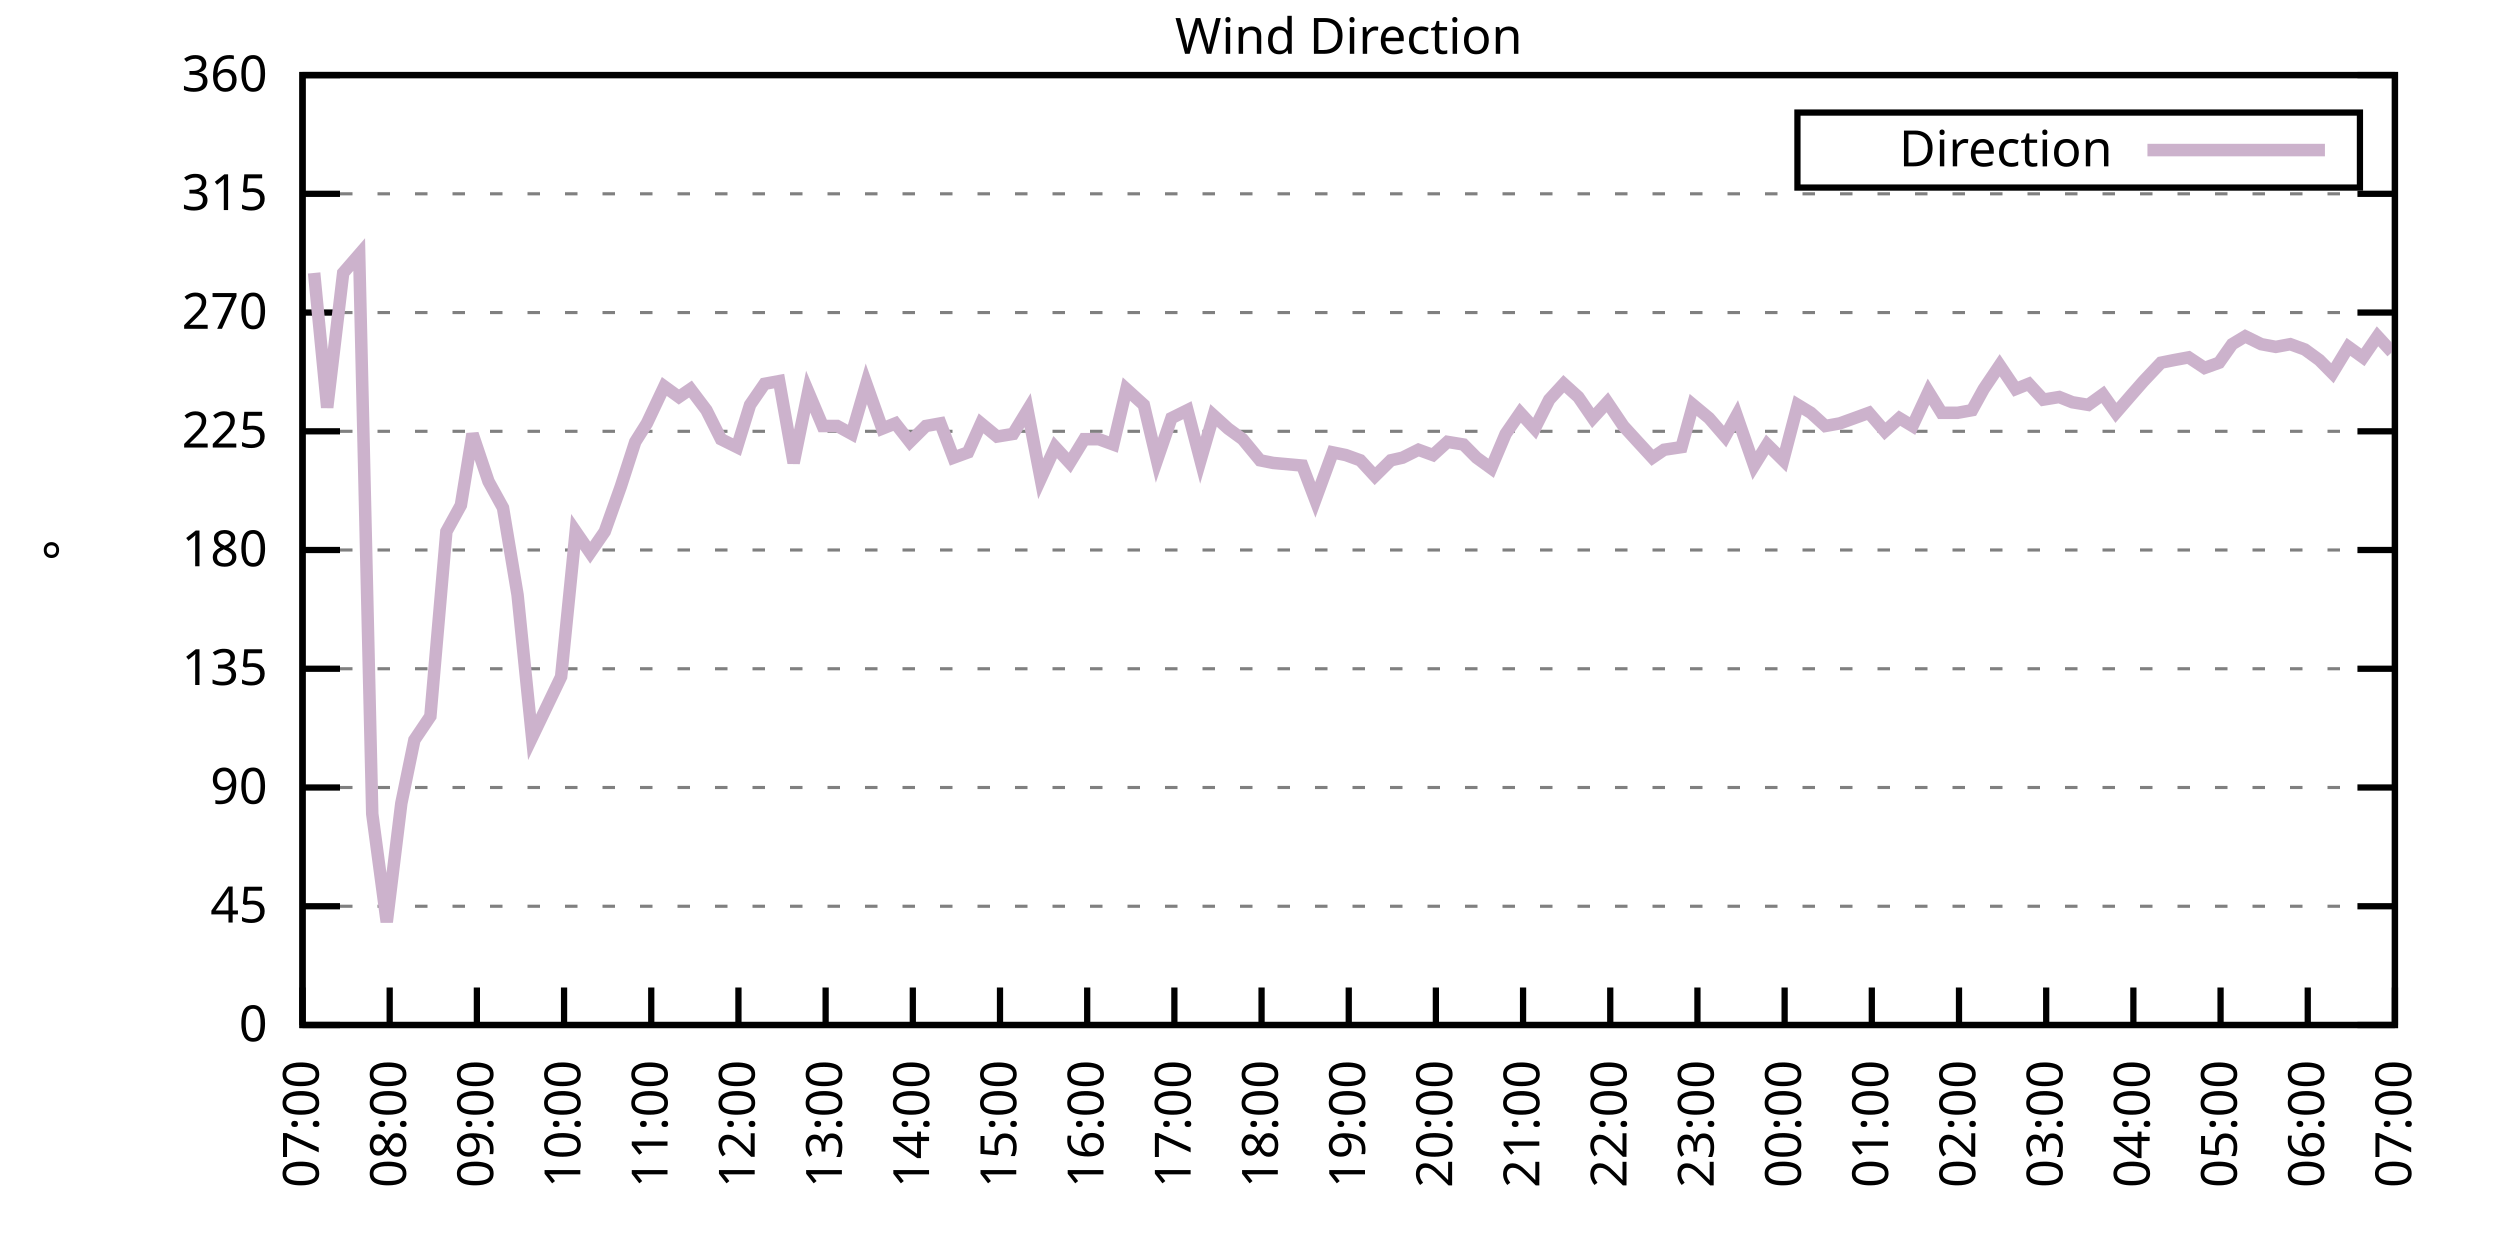
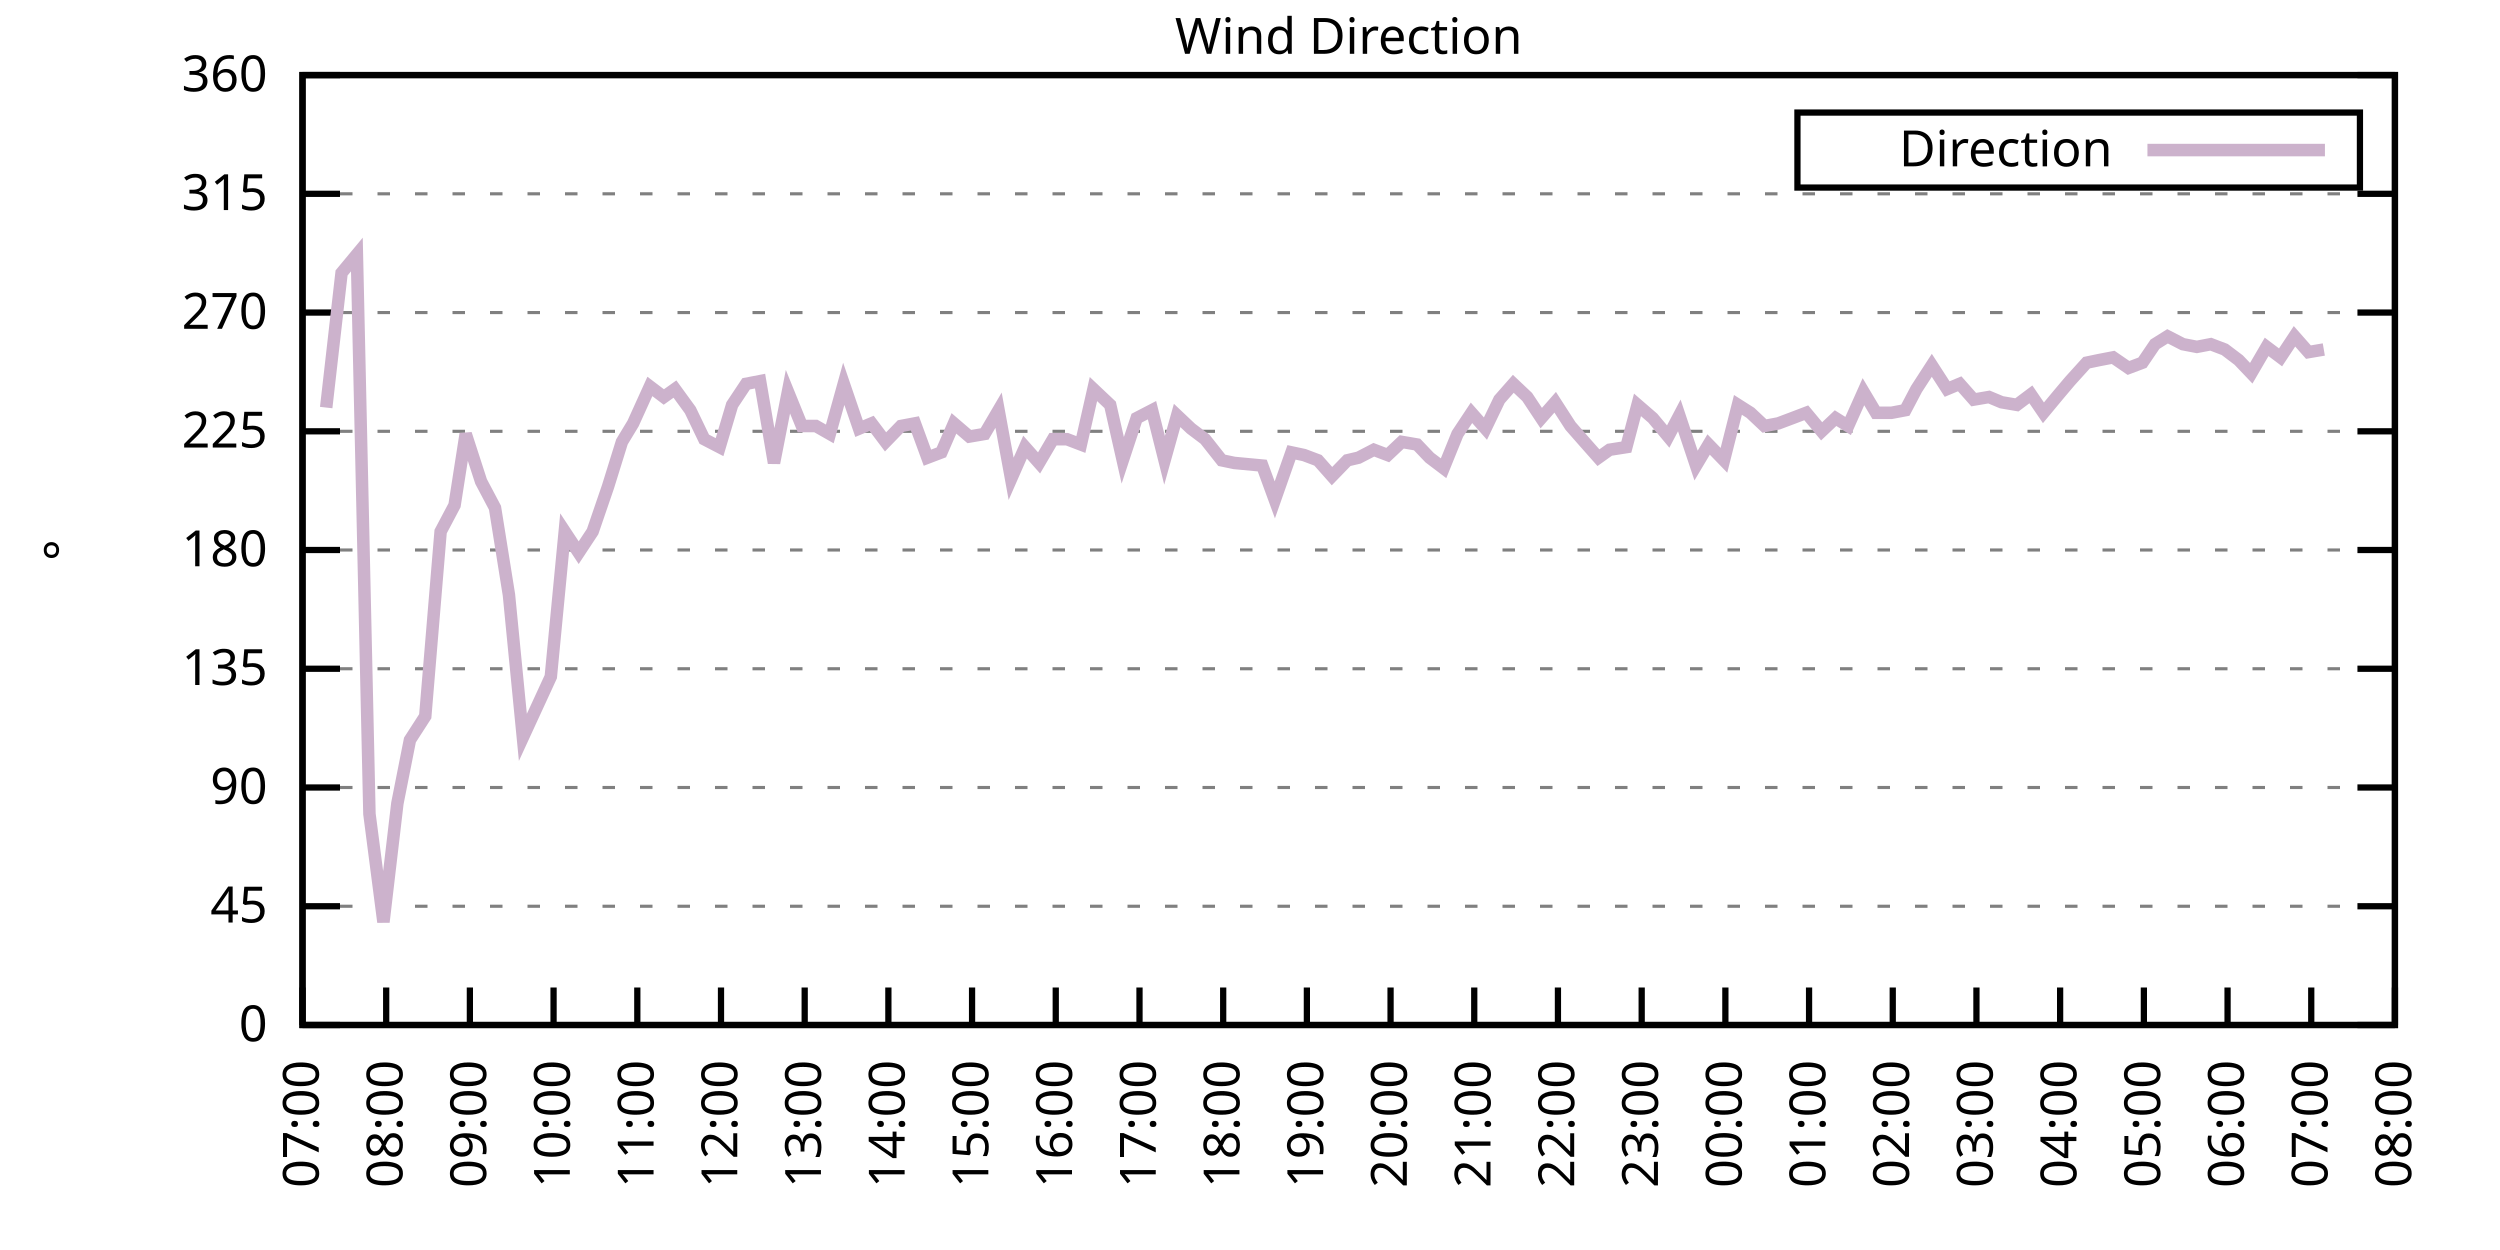
<svg xmlns="http://www.w3.org/2000/svg" xmlns:xlink="http://www.w3.org/1999/xlink" width="400" height="200" viewBox="0 0 400 200">
  <g id="gnuplot_canvas">
    <rect x="0" y="0" width="400" height="200" fill="none" />
    <defs>
      <circle id="gpDot" r="0.5" stroke-width="0.5" stroke="currentColor" />
      <path id="gpPt0" stroke-width="0.333" stroke="currentColor" d="M-1,0 h2 M0,-1 v2" />
      <path id="gpPt1" stroke-width="0.333" stroke="currentColor" d="M-1,-1 L1,1 M1,-1 L-1,1" />
      <path id="gpPt2" stroke-width="0.333" stroke="currentColor" d="M-1,0 L1,0 M0,-1 L0,1 M-1,-1 L1,1 M-1,1 L1,-1" />
      <rect id="gpPt3" stroke-width="0.333" stroke="currentColor" x="-1" y="-1" width="2" height="2" />
      <rect id="gpPt4" stroke-width="0.333" stroke="currentColor" fill="currentColor" x="-1" y="-1" width="2" height="2" />
      <circle id="gpPt5" stroke-width="0.333" stroke="currentColor" cx="0" cy="0" r="1" />
      <use xlink:href="#gpPt5" id="gpPt6" fill="currentColor" stroke="none" />
      <path id="gpPt7" stroke-width="0.333" stroke="currentColor" d="M0,-1.33 L-1.33,0.67 L1.33,0.67 z" />
      <use xlink:href="#gpPt7" id="gpPt8" fill="currentColor" stroke="none" />
      <use xlink:href="#gpPt7" id="gpPt9" stroke="currentColor" transform="rotate(180)" />
      <use xlink:href="#gpPt9" id="gpPt10" fill="currentColor" stroke="none" />
      <use xlink:href="#gpPt3" id="gpPt11" stroke="currentColor" transform="rotate(45)" />
      <use xlink:href="#gpPt11" id="gpPt12" fill="currentColor" stroke="none" />
      <path id="gpPt13" stroke-width="0.333" stroke="currentColor" d="M0,1.330 L1.265,0.411 L0.782,-1.067 L-0.782,-1.076 L-1.265,0.411 z" />
      <use xlink:href="#gpPt13" id="gpPt14" fill="currentColor" stroke="none" />
      <filter id="textbox" filterUnits="objectBoundingBox" x="0" y="0" height="1" width="1">
        <feFlood flood-color="white" flood-opacity="1" result="bgnd" />
        <feComposite in="SourceGraphic" in2="bgnd" operator="atop" />
      </filter>
      <filter id="greybox" filterUnits="objectBoundingBox" x="0" y="0" height="1" width="1">
        <feFlood flood-color="lightgrey" flood-opacity="1" result="grey" />
        <feComposite in="SourceGraphic" in2="grey" operator="atop" />
      </filter>
    </defs>
    <g fill="none" color="white" stroke="currentColor" stroke-width="1.00" stroke-linecap="butt" stroke-linejoin="miter">
</g>
    <g fill="none" color="black" stroke="currentColor" stroke-width="1.00" stroke-linecap="butt" stroke-linejoin="miter">
      <g stroke="none" shape-rendering="crispEdges">
        <polygon fill="rgb(255, 255, 255)" points="48.40,164.00 383.18,164.00 383.18,12.02 48.40,12.02 " />
      </g>
    </g>
    <g fill="none" color="black" stroke="currentColor" stroke-width="1.00" stroke-linecap="butt" stroke-linejoin="miter">
</g>
    <g fill="none" color="black" stroke="black" stroke-width="0.50" stroke-linecap="butt" stroke-linejoin="miter">
</g>
    <g fill="none" color="gray" stroke="currentColor" stroke-width="0.50" stroke-linecap="butt" stroke-linejoin="miter">
      <path stroke="gray" stroke-dasharray="2,4" class="gridline" d="M48.40,164.00 L383.19,164.00  " />
    </g>
    <g fill="none" color="gray" stroke="gray" stroke-width="1.00" stroke-linecap="butt" stroke-linejoin="miter">
</g>
    <g fill="none" color="black" stroke="currentColor" stroke-width="1.00" stroke-linecap="butt" stroke-linejoin="miter">
      <path stroke="black" d="M48.40,164.00 L54.40,164.00 M383.19,164.00 L377.19,164.00  " />
      <g transform="translate(42.80,166.60)" stroke="none" fill="black" font-family="Sans" font-size="8.00" text-anchor="end">
        <text>
          <tspan font-family="Sans"> 0</tspan>
        </text>
      </g>
    </g>
    <g fill="none" color="black" stroke="currentColor" stroke-width="1.00" stroke-linecap="butt" stroke-linejoin="miter">
</g>
    <g fill="none" color="black" stroke="black" stroke-width="0.50" stroke-linecap="butt" stroke-linejoin="miter">
</g>
    <g fill="none" color="gray" stroke="currentColor" stroke-width="0.50" stroke-linecap="butt" stroke-linejoin="miter">
      <path stroke="gray" stroke-dasharray="2,4" class="gridline" d="M48.40,145.00 L383.19,145.00  " />
    </g>
    <g fill="none" color="gray" stroke="gray" stroke-width="1.00" stroke-linecap="butt" stroke-linejoin="miter">
</g>
    <g fill="none" color="black" stroke="currentColor" stroke-width="1.00" stroke-linecap="butt" stroke-linejoin="miter">
      <path stroke="black" d="M48.40,145.00 L54.40,145.00 M383.19,145.00 L377.19,145.00  " />
      <g transform="translate(42.80,147.60)" stroke="none" fill="black" font-family="Sans" font-size="8.00" text-anchor="end">
        <text>
          <tspan font-family="Sans"> 45</tspan>
        </text>
      </g>
    </g>
    <g fill="none" color="black" stroke="currentColor" stroke-width="1.00" stroke-linecap="butt" stroke-linejoin="miter">
</g>
    <g fill="none" color="black" stroke="black" stroke-width="0.50" stroke-linecap="butt" stroke-linejoin="miter">
</g>
    <g fill="none" color="gray" stroke="currentColor" stroke-width="0.50" stroke-linecap="butt" stroke-linejoin="miter">
      <path stroke="gray" stroke-dasharray="2,4" class="gridline" d="M48.40,126.00 L383.19,126.00  " />
    </g>
    <g fill="none" color="gray" stroke="gray" stroke-width="1.00" stroke-linecap="butt" stroke-linejoin="miter">
</g>
    <g fill="none" color="black" stroke="currentColor" stroke-width="1.00" stroke-linecap="butt" stroke-linejoin="miter">
      <path stroke="black" d="M48.40,126.00 L54.40,126.00 M383.19,126.00 L377.19,126.00  " />
      <g transform="translate(42.80,128.60)" stroke="none" fill="black" font-family="Sans" font-size="8.00" text-anchor="end">
        <text>
          <tspan font-family="Sans"> 90</tspan>
        </text>
      </g>
    </g>
    <g fill="none" color="black" stroke="currentColor" stroke-width="1.00" stroke-linecap="butt" stroke-linejoin="miter">
</g>
    <g fill="none" color="black" stroke="black" stroke-width="0.50" stroke-linecap="butt" stroke-linejoin="miter">
</g>
    <g fill="none" color="gray" stroke="currentColor" stroke-width="0.50" stroke-linecap="butt" stroke-linejoin="miter">
      <path stroke="gray" stroke-dasharray="2,4" class="gridline" d="M48.40,107.00 L383.19,107.00  " />
    </g>
    <g fill="none" color="gray" stroke="gray" stroke-width="1.00" stroke-linecap="butt" stroke-linejoin="miter">
</g>
    <g fill="none" color="black" stroke="currentColor" stroke-width="1.00" stroke-linecap="butt" stroke-linejoin="miter">
      <path stroke="black" d="M48.40,107.00 L54.40,107.00 M383.19,107.00 L377.19,107.00  " />
      <g transform="translate(42.80,109.60)" stroke="none" fill="black" font-family="Sans" font-size="8.00" text-anchor="end">
        <text>
          <tspan font-family="Sans"> 135</tspan>
        </text>
      </g>
    </g>
    <g fill="none" color="black" stroke="currentColor" stroke-width="1.00" stroke-linecap="butt" stroke-linejoin="miter">
</g>
    <g fill="none" color="black" stroke="black" stroke-width="0.50" stroke-linecap="butt" stroke-linejoin="miter">
</g>
    <g fill="none" color="gray" stroke="currentColor" stroke-width="0.50" stroke-linecap="butt" stroke-linejoin="miter">
      <path stroke="gray" stroke-dasharray="2,4" class="gridline" d="M48.40,88.00 L383.19,88.00  " />
    </g>
    <g fill="none" color="gray" stroke="gray" stroke-width="1.00" stroke-linecap="butt" stroke-linejoin="miter">
</g>
    <g fill="none" color="black" stroke="currentColor" stroke-width="1.00" stroke-linecap="butt" stroke-linejoin="miter">
      <path stroke="black" d="M48.40,88.00 L54.40,88.00 M383.19,88.00 L377.19,88.00  " />
      <g transform="translate(42.80,90.60)" stroke="none" fill="black" font-family="Sans" font-size="8.00" text-anchor="end">
        <text>
          <tspan font-family="Sans"> 180</tspan>
        </text>
      </g>
    </g>
    <g fill="none" color="black" stroke="currentColor" stroke-width="1.00" stroke-linecap="butt" stroke-linejoin="miter">
</g>
    <g fill="none" color="black" stroke="black" stroke-width="0.50" stroke-linecap="butt" stroke-linejoin="miter">
</g>
    <g fill="none" color="gray" stroke="currentColor" stroke-width="0.50" stroke-linecap="butt" stroke-linejoin="miter">
      <path stroke="gray" stroke-dasharray="2,4" class="gridline" d="M48.40,69.01 L383.19,69.01  " />
    </g>
    <g fill="none" color="gray" stroke="gray" stroke-width="1.00" stroke-linecap="butt" stroke-linejoin="miter">
</g>
    <g fill="none" color="black" stroke="currentColor" stroke-width="1.00" stroke-linecap="butt" stroke-linejoin="miter">
      <path stroke="black" d="M48.40,69.01 L54.40,69.01 M383.19,69.01 L377.19,69.01  " />
      <g transform="translate(42.80,71.61)" stroke="none" fill="black" font-family="Sans" font-size="8.00" text-anchor="end">
        <text>
          <tspan font-family="Sans"> 225</tspan>
        </text>
      </g>
    </g>
    <g fill="none" color="black" stroke="currentColor" stroke-width="1.00" stroke-linecap="butt" stroke-linejoin="miter">
</g>
    <g fill="none" color="black" stroke="black" stroke-width="0.50" stroke-linecap="butt" stroke-linejoin="miter">
</g>
    <g fill="none" color="gray" stroke="currentColor" stroke-width="0.50" stroke-linecap="butt" stroke-linejoin="miter">
      <path stroke="gray" stroke-dasharray="2,4" class="gridline" d="M48.40,50.01 L383.19,50.01  " />
    </g>
    <g fill="none" color="gray" stroke="gray" stroke-width="1.00" stroke-linecap="butt" stroke-linejoin="miter">
</g>
    <g fill="none" color="black" stroke="currentColor" stroke-width="1.00" stroke-linecap="butt" stroke-linejoin="miter">
      <path stroke="black" d="M48.40,50.01 L54.40,50.01 M383.19,50.01 L377.19,50.01  " />
      <g transform="translate(42.80,52.61)" stroke="none" fill="black" font-family="Sans" font-size="8.00" text-anchor="end">
        <text>
          <tspan font-family="Sans"> 270</tspan>
        </text>
      </g>
    </g>
    <g fill="none" color="black" stroke="currentColor" stroke-width="1.00" stroke-linecap="butt" stroke-linejoin="miter">
</g>
    <g fill="none" color="black" stroke="black" stroke-width="0.50" stroke-linecap="butt" stroke-linejoin="miter">
</g>
    <g fill="none" color="gray" stroke="currentColor" stroke-width="0.50" stroke-linecap="butt" stroke-linejoin="miter">
      <path stroke="gray" stroke-dasharray="2,4" class="gridline" d="M48.40,31.01 L383.19,31.01  " />
    </g>
    <g fill="none" color="gray" stroke="gray" stroke-width="1.00" stroke-linecap="butt" stroke-linejoin="miter">
</g>
    <g fill="none" color="black" stroke="currentColor" stroke-width="1.00" stroke-linecap="butt" stroke-linejoin="miter">
      <path stroke="black" d="M48.40,31.01 L54.40,31.01 M383.19,31.01 L377.19,31.01  " />
      <g transform="translate(42.80,33.61)" stroke="none" fill="black" font-family="Sans" font-size="8.00" text-anchor="end">
        <text>
          <tspan font-family="Sans"> 315</tspan>
        </text>
      </g>
    </g>
    <g fill="none" color="black" stroke="currentColor" stroke-width="1.00" stroke-linecap="butt" stroke-linejoin="miter">
</g>
    <g fill="none" color="black" stroke="black" stroke-width="0.50" stroke-linecap="butt" stroke-linejoin="miter">
</g>
    <g fill="none" color="gray" stroke="currentColor" stroke-width="0.50" stroke-linecap="butt" stroke-linejoin="miter">
      <path stroke="gray" stroke-dasharray="2,4" class="gridline" d="M48.40,12.01 L383.19,12.01  " />
    </g>
    <g fill="none" color="gray" stroke="gray" stroke-width="1.00" stroke-linecap="butt" stroke-linejoin="miter">
</g>
    <g fill="none" color="black" stroke="currentColor" stroke-width="1.00" stroke-linecap="butt" stroke-linejoin="miter">
      <path stroke="black" d="M48.40,12.01 L54.40,12.01 M383.19,12.01 L377.19,12.01  " />
      <g transform="translate(42.80,14.61)" stroke="none" fill="black" font-family="Sans" font-size="8.00" text-anchor="end">
        <text>
          <tspan font-family="Sans"> 360</tspan>
        </text>
      </g>
    </g>
    <g fill="none" color="black" stroke="currentColor" stroke-width="1.00" stroke-linecap="butt" stroke-linejoin="miter">
      <path stroke="black" d="M48.40,164.00 L48.40,158.00  " />
      <g transform="translate(51.00,169.60) rotate(270.00)" stroke="none" fill="black" font-family="Sans" font-size="8.00" text-anchor="end">
        <text>
          <tspan font-family="Sans">07:00</tspan>
        </text>
      </g>
    </g>
    <g fill="none" color="black" stroke="currentColor" stroke-width="1.00" stroke-linecap="butt" stroke-linejoin="miter">
-       <path stroke="black" d="M62.35,164.00 L62.35,158.00  " />
-       <g transform="translate(64.95,169.60) rotate(270.00)" stroke="none" fill="black" font-family="Sans" font-size="8.00" text-anchor="end">
+       <path stroke="black" d="M61.79,164.00 L61.79,158.00  " />
+       <g transform="translate(64.39,169.60) rotate(270.00)" stroke="none" fill="black" font-family="Sans" font-size="8.00" text-anchor="end">
        <text>
          <tspan font-family="Sans">08:00</tspan>
        </text>
      </g>
    </g>
    <g fill="none" color="black" stroke="currentColor" stroke-width="1.00" stroke-linecap="butt" stroke-linejoin="miter">
-       <path stroke="black" d="M76.30,164.00 L76.30,158.00  " />
-       <g transform="translate(78.90,169.60) rotate(270.00)" stroke="none" fill="black" font-family="Sans" font-size="8.00" text-anchor="end">
+       <path stroke="black" d="M75.18,164.00 L75.18,158.00  " />
+       <g transform="translate(77.78,169.60) rotate(270.00)" stroke="none" fill="black" font-family="Sans" font-size="8.00" text-anchor="end">
        <text>
          <tspan font-family="Sans">09:00</tspan>
        </text>
      </g>
    </g>
    <g fill="none" color="black" stroke="currentColor" stroke-width="1.00" stroke-linecap="butt" stroke-linejoin="miter">
-       <path stroke="black" d="M90.25,164.00 L90.25,158.00  " />
-       <g transform="translate(92.85,169.60) rotate(270.00)" stroke="none" fill="black" font-family="Sans" font-size="8.00" text-anchor="end">
+       <path stroke="black" d="M88.57,164.00 L88.57,158.00  " />
+       <g transform="translate(91.17,169.60) rotate(270.00)" stroke="none" fill="black" font-family="Sans" font-size="8.00" text-anchor="end">
        <text>
          <tspan font-family="Sans">10:00</tspan>
        </text>
      </g>
    </g>
    <g fill="none" color="black" stroke="currentColor" stroke-width="1.00" stroke-linecap="butt" stroke-linejoin="miter">
-       <path stroke="black" d="M104.20,164.00 L104.20,158.00  " />
-       <g transform="translate(106.80,169.60) rotate(270.00)" stroke="none" fill="black" font-family="Sans" font-size="8.00" text-anchor="end">
+       <path stroke="black" d="M101.97,164.00 L101.97,158.00  " />
+       <g transform="translate(104.57,169.60) rotate(270.00)" stroke="none" fill="black" font-family="Sans" font-size="8.00" text-anchor="end">
        <text>
          <tspan font-family="Sans">11:00</tspan>
        </text>
      </g>
    </g>
    <g fill="none" color="black" stroke="currentColor" stroke-width="1.00" stroke-linecap="butt" stroke-linejoin="miter">
-       <path stroke="black" d="M118.15,164.00 L118.15,158.00  " />
-       <g transform="translate(120.75,169.60) rotate(270.00)" stroke="none" fill="black" font-family="Sans" font-size="8.00" text-anchor="end">
+       <path stroke="black" d="M115.36,164.00 L115.36,158.00  " />
+       <g transform="translate(117.96,169.60) rotate(270.00)" stroke="none" fill="black" font-family="Sans" font-size="8.00" text-anchor="end">
        <text>
          <tspan font-family="Sans">12:00</tspan>
        </text>
      </g>
    </g>
    <g fill="none" color="black" stroke="currentColor" stroke-width="1.00" stroke-linecap="butt" stroke-linejoin="miter">
-       <path stroke="black" d="M132.10,164.00 L132.10,158.00  " />
-       <g transform="translate(134.70,169.60) rotate(270.00)" stroke="none" fill="black" font-family="Sans" font-size="8.00" text-anchor="end">
+       <path stroke="black" d="M128.75,164.00 L128.75,158.00  " />
+       <g transform="translate(131.35,169.60) rotate(270.00)" stroke="none" fill="black" font-family="Sans" font-size="8.00" text-anchor="end">
        <text>
          <tspan font-family="Sans">13:00</tspan>
        </text>
      </g>
    </g>
    <g fill="none" color="black" stroke="currentColor" stroke-width="1.00" stroke-linecap="butt" stroke-linejoin="miter">
-       <path stroke="black" d="M146.05,164.00 L146.05,158.00  " />
-       <g transform="translate(148.65,169.60) rotate(270.00)" stroke="none" fill="black" font-family="Sans" font-size="8.00" text-anchor="end">
+       <path stroke="black" d="M142.14,164.00 L142.14,158.00  " />
+       <g transform="translate(144.74,169.60) rotate(270.00)" stroke="none" fill="black" font-family="Sans" font-size="8.00" text-anchor="end">
        <text>
          <tspan font-family="Sans">14:00</tspan>
        </text>
      </g>
    </g>
    <g fill="none" color="black" stroke="currentColor" stroke-width="1.00" stroke-linecap="butt" stroke-linejoin="miter">
-       <path stroke="black" d="M160.00,164.00 L160.00,158.00  " />
-       <g transform="translate(162.60,169.60) rotate(270.00)" stroke="none" fill="black" font-family="Sans" font-size="8.00" text-anchor="end">
+       <path stroke="black" d="M155.53,164.00 L155.53,158.00  " />
+       <g transform="translate(158.13,169.60) rotate(270.00)" stroke="none" fill="black" font-family="Sans" font-size="8.00" text-anchor="end">
        <text>
          <tspan font-family="Sans">15:00</tspan>
        </text>
      </g>
    </g>
    <g fill="none" color="black" stroke="currentColor" stroke-width="1.00" stroke-linecap="butt" stroke-linejoin="miter">
-       <path stroke="black" d="M173.95,164.00 L173.95,158.00  " />
-       <g transform="translate(176.55,169.60) rotate(270.00)" stroke="none" fill="black" font-family="Sans" font-size="8.00" text-anchor="end">
+       <path stroke="black" d="M168.92,164.00 L168.92,158.00  " />
+       <g transform="translate(171.52,169.60) rotate(270.00)" stroke="none" fill="black" font-family="Sans" font-size="8.00" text-anchor="end">
        <text>
          <tspan font-family="Sans">16:00</tspan>
        </text>
      </g>
    </g>
    <g fill="none" color="black" stroke="currentColor" stroke-width="1.00" stroke-linecap="butt" stroke-linejoin="miter">
-       <path stroke="black" d="M187.90,164.00 L187.90,158.00  " />
-       <g transform="translate(190.50,169.60) rotate(270.00)" stroke="none" fill="black" font-family="Sans" font-size="8.00" text-anchor="end">
+       <path stroke="black" d="M182.32,164.00 L182.32,158.00  " />
+       <g transform="translate(184.92,169.60) rotate(270.00)" stroke="none" fill="black" font-family="Sans" font-size="8.00" text-anchor="end">
        <text>
          <tspan font-family="Sans">17:00</tspan>
        </text>
      </g>
    </g>
    <g fill="none" color="black" stroke="currentColor" stroke-width="1.00" stroke-linecap="butt" stroke-linejoin="miter">
-       <path stroke="black" d="M201.85,164.00 L201.85,158.00  " />
-       <g transform="translate(204.45,169.60) rotate(270.00)" stroke="none" fill="black" font-family="Sans" font-size="8.00" text-anchor="end">
+       <path stroke="black" d="M195.71,164.00 L195.71,158.00  " />
+       <g transform="translate(198.31,169.60) rotate(270.00)" stroke="none" fill="black" font-family="Sans" font-size="8.00" text-anchor="end">
        <text>
          <tspan font-family="Sans">18:00</tspan>
        </text>
      </g>
    </g>
    <g fill="none" color="black" stroke="currentColor" stroke-width="1.00" stroke-linecap="butt" stroke-linejoin="miter">
-       <path stroke="black" d="M215.80,164.00 L215.80,158.00  " />
-       <g transform="translate(218.40,169.60) rotate(270.00)" stroke="none" fill="black" font-family="Sans" font-size="8.00" text-anchor="end">
+       <path stroke="black" d="M209.10,164.00 L209.10,158.00  " />
+       <g transform="translate(211.70,169.60) rotate(270.00)" stroke="none" fill="black" font-family="Sans" font-size="8.00" text-anchor="end">
        <text>
          <tspan font-family="Sans">19:00</tspan>
        </text>
      </g>
    </g>
    <g fill="none" color="black" stroke="currentColor" stroke-width="1.00" stroke-linecap="butt" stroke-linejoin="miter">
-       <path stroke="black" d="M229.74,164.00 L229.74,158.00  " />
-       <g transform="translate(232.34,169.60) rotate(270.00)" stroke="none" fill="black" font-family="Sans" font-size="8.00" text-anchor="end">
+       <path stroke="black" d="M222.49,164.00 L222.49,158.00  " />
+       <g transform="translate(225.09,169.60) rotate(270.00)" stroke="none" fill="black" font-family="Sans" font-size="8.00" text-anchor="end">
        <text>
          <tspan font-family="Sans">20:00</tspan>
        </text>
      </g>
    </g>
    <g fill="none" color="black" stroke="currentColor" stroke-width="1.00" stroke-linecap="butt" stroke-linejoin="miter">
-       <path stroke="black" d="M243.69,164.00 L243.69,158.00  " />
-       <g transform="translate(246.29,169.60) rotate(270.00)" stroke="none" fill="black" font-family="Sans" font-size="8.00" text-anchor="end">
+       <path stroke="black" d="M235.88,164.00 L235.88,158.00  " />
+       <g transform="translate(238.48,169.60) rotate(270.00)" stroke="none" fill="black" font-family="Sans" font-size="8.00" text-anchor="end">
        <text>
          <tspan font-family="Sans">21:00</tspan>
        </text>
      </g>
    </g>
    <g fill="none" color="black" stroke="currentColor" stroke-width="1.00" stroke-linecap="butt" stroke-linejoin="miter">
-       <path stroke="black" d="M257.64,164.00 L257.64,158.00  " />
-       <g transform="translate(260.24,169.60) rotate(270.00)" stroke="none" fill="black" font-family="Sans" font-size="8.00" text-anchor="end">
+       <path stroke="black" d="M249.27,164.00 L249.27,158.00  " />
+       <g transform="translate(251.87,169.60) rotate(270.00)" stroke="none" fill="black" font-family="Sans" font-size="8.00" text-anchor="end">
        <text>
          <tspan font-family="Sans">22:00</tspan>
        </text>
      </g>
    </g>
    <g fill="none" color="black" stroke="currentColor" stroke-width="1.00" stroke-linecap="butt" stroke-linejoin="miter">
-       <path stroke="black" d="M271.59,164.00 L271.59,158.00  " />
-       <g transform="translate(274.19,169.60) rotate(270.00)" stroke="none" fill="black" font-family="Sans" font-size="8.00" text-anchor="end">
+       <path stroke="black" d="M262.67,164.00 L262.67,158.00  " />
+       <g transform="translate(265.27,169.60) rotate(270.00)" stroke="none" fill="black" font-family="Sans" font-size="8.00" text-anchor="end">
        <text>
          <tspan font-family="Sans">23:00</tspan>
        </text>
      </g>
    </g>
    <g fill="none" color="black" stroke="currentColor" stroke-width="1.00" stroke-linecap="butt" stroke-linejoin="miter">
-       <path stroke="black" d="M285.54,164.00 L285.54,158.00  " />
-       <g transform="translate(288.14,169.60) rotate(270.00)" stroke="none" fill="black" font-family="Sans" font-size="8.00" text-anchor="end">
+       <path stroke="black" d="M276.06,164.00 L276.06,158.00  " />
+       <g transform="translate(278.66,169.60) rotate(270.00)" stroke="none" fill="black" font-family="Sans" font-size="8.00" text-anchor="end">
        <text>
          <tspan font-family="Sans">00:00</tspan>
        </text>
      </g>
    </g>
    <g fill="none" color="black" stroke="currentColor" stroke-width="1.00" stroke-linecap="butt" stroke-linejoin="miter">
-       <path stroke="black" d="M299.49,164.00 L299.49,158.00  " />
-       <g transform="translate(302.09,169.60) rotate(270.00)" stroke="none" fill="black" font-family="Sans" font-size="8.00" text-anchor="end">
+       <path stroke="black" d="M289.45,164.00 L289.45,158.00  " />
+       <g transform="translate(292.05,169.60) rotate(270.00)" stroke="none" fill="black" font-family="Sans" font-size="8.00" text-anchor="end">
        <text>
          <tspan font-family="Sans">01:00</tspan>
        </text>
      </g>
    </g>
    <g fill="none" color="black" stroke="currentColor" stroke-width="1.00" stroke-linecap="butt" stroke-linejoin="miter">
-       <path stroke="black" d="M313.44,164.00 L313.44,158.00  " />
-       <g transform="translate(316.04,169.60) rotate(270.00)" stroke="none" fill="black" font-family="Sans" font-size="8.00" text-anchor="end">
+       <path stroke="black" d="M302.84,164.00 L302.84,158.00  " />
+       <g transform="translate(305.44,169.60) rotate(270.00)" stroke="none" fill="black" font-family="Sans" font-size="8.00" text-anchor="end">
        <text>
          <tspan font-family="Sans">02:00</tspan>
        </text>
      </g>
    </g>
    <g fill="none" color="black" stroke="currentColor" stroke-width="1.00" stroke-linecap="butt" stroke-linejoin="miter">
-       <path stroke="black" d="M327.39,164.00 L327.39,158.00  " />
-       <g transform="translate(329.99,169.60) rotate(270.00)" stroke="none" fill="black" font-family="Sans" font-size="8.00" text-anchor="end">
+       <path stroke="black" d="M316.23,164.00 L316.23,158.00  " />
+       <g transform="translate(318.83,169.60) rotate(270.00)" stroke="none" fill="black" font-family="Sans" font-size="8.00" text-anchor="end">
        <text>
          <tspan font-family="Sans">03:00</tspan>
        </text>
      </g>
    </g>
    <g fill="none" color="black" stroke="currentColor" stroke-width="1.00" stroke-linecap="butt" stroke-linejoin="miter">
-       <path stroke="black" d="M341.34,164.00 L341.34,158.00  " />
-       <g transform="translate(343.94,169.60) rotate(270.00)" stroke="none" fill="black" font-family="Sans" font-size="8.00" text-anchor="end">
+       <path stroke="black" d="M329.62,164.00 L329.62,158.00  " />
+       <g transform="translate(332.22,169.60) rotate(270.00)" stroke="none" fill="black" font-family="Sans" font-size="8.00" text-anchor="end">
        <text>
          <tspan font-family="Sans">04:00</tspan>
        </text>
      </g>
    </g>
    <g fill="none" color="black" stroke="currentColor" stroke-width="1.00" stroke-linecap="butt" stroke-linejoin="miter">
-       <path stroke="black" d="M355.29,164.00 L355.29,158.00  " />
-       <g transform="translate(357.89,169.60) rotate(270.00)" stroke="none" fill="black" font-family="Sans" font-size="8.00" text-anchor="end">
+       <path stroke="black" d="M343.02,164.00 L343.02,158.00  " />
+       <g transform="translate(345.62,169.60) rotate(270.00)" stroke="none" fill="black" font-family="Sans" font-size="8.00" text-anchor="end">
        <text>
          <tspan font-family="Sans">05:00</tspan>
        </text>
      </g>
    </g>
    <g fill="none" color="black" stroke="currentColor" stroke-width="1.00" stroke-linecap="butt" stroke-linejoin="miter">
-       <path stroke="black" d="M369.24,164.00 L369.24,158.00  " />
-       <g transform="translate(371.84,169.60) rotate(270.00)" stroke="none" fill="black" font-family="Sans" font-size="8.00" text-anchor="end">
+       <path stroke="black" d="M356.41,164.00 L356.41,158.00  " />
+       <g transform="translate(359.01,169.60) rotate(270.00)" stroke="none" fill="black" font-family="Sans" font-size="8.00" text-anchor="end">
        <text>
          <tspan font-family="Sans">06:00</tspan>
+         </text>
+       </g>
+     </g>
+     <g fill="none" color="black" stroke="currentColor" stroke-width="1.00" stroke-linecap="butt" stroke-linejoin="miter">
+       <path stroke="black" d="M369.80,164.00 L369.80,158.00  " />
+       <g transform="translate(372.40,169.60) rotate(270.00)" stroke="none" fill="black" font-family="Sans" font-size="8.00" text-anchor="end">
+         <text>
+           <tspan font-family="Sans">07:00</tspan>
        </text>
      </g>
    </g>
    <g fill="none" color="black" stroke="currentColor" stroke-width="1.00" stroke-linecap="butt" stroke-linejoin="miter">
      <path stroke="black" d="M383.19,164.00 L383.19,158.00  " />
      <g transform="translate(385.79,169.60) rotate(270.00)" stroke="none" fill="black" font-family="Sans" font-size="8.00" text-anchor="end">
        <text>
-           <tspan font-family="Sans">07:00</tspan>
+           <tspan font-family="Sans">08:00</tspan>
        </text>
      </g>
    </g>
    <g fill="none" color="black" stroke="currentColor" stroke-width="1.00" stroke-linecap="butt" stroke-linejoin="miter">
</g>
    <g fill="none" color="black" stroke="currentColor" stroke-width="1.00" stroke-linecap="butt" stroke-linejoin="miter">
      <path stroke="black" d="M48.40,12.01 L48.40,164.00 L383.19,164.00 L383.19,12.01 L48.40,12.01 Z  " />
    </g>
    <g fill="none" color="black" stroke="currentColor" stroke-width="1.00" stroke-linecap="butt" stroke-linejoin="miter">
</g>
    <g fill="none" color="black" stroke="currentColor" stroke-width="1.00" stroke-linecap="butt" stroke-linejoin="miter">
      <path stroke="black" d="M287.59,30.01 L287.59,18.01 L377.59,18.01 L377.59,30.01 L287.59,30.01 Z  " />
    </g>
    <g id="Wind_direction_plot_1">
      <g fill="none" color="white" stroke="black" stroke-width="2.00" stroke-linecap="butt" stroke-linejoin="miter">
</g>
      <g fill="none" color="black" stroke="currentColor" stroke-width="2.00" stroke-linecap="butt" stroke-linejoin="miter">
        <g transform="translate(337.99,26.61)" stroke="none" fill="black" font-family="Sans" font-size="8.00" text-anchor="end">
          <text>
            <tspan font-family="Sans">Direction</tspan>
          </text>
        </g>
      </g>
      <g fill="none" color="black" stroke="currentColor" stroke-width="2.00" stroke-linecap="butt" stroke-linejoin="miter">
-         <path stroke="rgb(204, 178, 204)" d="M343.59,24.01 L371.99,24.01 M50.26,43.67 L52.35,65.21 L54.91,43.67 L57.47,40.72 L59.56,130.22 L61.88,147.53   L64.21,128.54 L66.30,118.40 L68.86,114.60 L71.42,85.05 L73.74,80.83 L75.60,69.43 L78.16,77.03 L80.48,81.25   L82.81,95.18 L85.13,117.98 L89.78,108.27 L92.11,85.05 L94.43,88.43 L96.76,85.05 L99.32,77.87 L101.64,70.70   L103.50,67.74 L106.29,61.83 L108.62,63.52 L110.48,62.25 L113.03,65.63 L115.36,70.27 L117.92,71.54 L120.01,64.78   L122.33,61.41 L124.66,60.98 L126.98,74.07 L129.31,62.67 L131.63,68.16 L133.96,68.16 L136.28,69.43 L138.61,61.41   L141.16,68.58 L143.26,67.74 L145.58,70.70 L148.14,68.16 L150.46,67.74 L152.56,73.23 L154.88,72.38 L156.97,67.74   L159.53,69.85 L162.09,69.43 L164.41,65.63 L166.51,76.61 L168.83,71.54 L171.16,74.07 L173.48,70.27 L175.81,70.27   L178.13,71.12 L180.22,62.25 L183.01,64.78 L185.11,73.65 L187.43,66.90 L189.99,65.63 L192.08,73.65 L194.17,66.47   L196.50,68.58 L198.82,70.27 L201.61,73.65 L203.71,74.07 L208.36,74.49 L210.45,79.98 L213.24,72.38 L215.33,72.81   L217.65,73.65 L219.98,76.18 L222.54,73.65 L224.40,73.23 L226.95,71.96 L229.28,72.81 L231.60,70.70 L234.16,71.12   L236.25,73.23 L238.58,74.92 L240.90,69.43 L243.23,66.05 L245.55,68.58 L247.88,63.94 L250.20,61.41 L252.53,63.52   L254.85,66.90 L257.18,64.36 L259.74,68.16 L262.06,70.70 L264.39,73.23 L266.25,71.96 L269.04,71.54 L270.90,64.78   L273.45,66.90 L276.01,69.85 L277.87,66.47 L280.66,74.49 L282.75,71.12 L285.31,73.65 L287.64,64.78 L289.73,66.05   L292.05,68.16 L294.38,67.74 L296.70,66.90 L299.03,66.05 L301.58,69.01 L303.91,66.90 L306.00,68.16 L308.56,62.67   L310.65,66.05 L313.21,66.05 L315.53,65.63 L317.39,62.25 L319.95,58.45 L322.51,62.25 L324.60,61.41 L326.93,63.94   L329.48,63.52 L331.58,64.36 L334.13,64.78 L336.46,63.10 L338.55,66.05 L341.11,63.10 L342.97,60.98 L345.76,58.03   L347.85,57.61 L350.18,57.18 L352.73,58.87 L355.06,58.03 L357.15,55.07 L359.24,53.81 L361.80,55.07 L364.13,55.50   L366.45,55.07 L368.78,55.92 L371.10,57.61 L373.19,59.72 L375.75,55.50 L378.08,57.18 L380.40,53.81 L382.73,56.34    " />
+         <path stroke="rgb(204, 178, 204)" d="M343.59,24.01 L371.99,24.01 M52.19,65.21 L54.65,43.67 L57.10,40.72 L59.11,130.22 L61.35,147.53 L63.58,128.54   L65.59,118.40 L68.04,114.60 L70.50,85.05 L72.73,80.83 L74.51,69.43 L76.97,77.03 L79.20,81.25 L81.43,95.18   L83.66,117.98 L88.13,108.27 L90.36,85.05 L92.59,88.43 L94.82,85.05 L97.28,77.87 L99.51,70.70 L101.30,67.74   L103.98,61.83 L106.21,63.52 L107.99,62.25 L110.45,65.63 L112.68,70.27 L115.13,71.54 L117.14,64.78 L119.38,61.41   L121.61,60.98 L123.84,74.07 L126.07,62.67 L128.30,68.16 L130.54,68.16 L132.77,69.43 L135.00,61.41 L137.45,68.58   L139.46,67.74 L141.69,70.70 L144.15,68.16 L146.38,67.74 L148.39,73.23 L150.62,72.38 L152.63,67.74 L155.09,69.85   L157.54,69.43 L159.77,65.63 L161.78,76.61 L164.01,71.54 L166.25,74.07 L168.48,70.27 L170.71,70.27 L172.94,71.12   L174.95,62.25 L177.63,64.78 L179.64,73.65 L181.87,66.90 L184.32,65.63 L186.33,73.65 L188.34,66.47 L190.57,68.58   L192.81,70.27 L195.48,73.65 L197.49,74.07 L201.96,74.49 L203.97,79.98 L206.64,72.38 L208.65,72.81 L210.88,73.65   L213.12,76.18 L215.57,73.65 L217.36,73.23 L219.81,71.96 L222.04,72.81 L224.28,70.70 L226.73,71.12 L228.74,73.23   L230.97,74.92 L233.20,69.43 L235.44,66.05 L237.67,68.58 L239.90,63.94 L242.13,61.41 L244.36,63.52 L246.60,66.90   L248.83,64.36 L251.28,68.16 L253.51,70.70 L255.75,73.23 L257.53,71.96 L260.21,71.54 L262.00,64.78 L264.45,66.90   L266.91,69.85 L268.69,66.47 L271.37,74.49 L273.38,71.12 L275.83,73.65 L278.07,64.78 L280.07,66.05 L282.31,68.16   L284.54,67.74 L286.77,66.90 L289.00,66.05 L291.46,69.01 L293.69,66.90 L295.70,68.16 L298.15,62.67 L300.16,66.05   L302.62,66.05 L304.85,65.63 L306.63,62.25 L309.09,58.45 L311.54,62.25 L313.55,61.41 L315.79,63.94 L318.24,63.52   L320.25,64.36 L322.70,64.78 L324.94,63.10 L326.95,66.05 L329.40,63.10 L331.19,60.98 L333.86,58.03 L335.87,57.61   L338.10,57.18 L340.56,58.87 L342.79,58.03 L344.80,55.07 L346.81,53.81 L349.26,55.07 L351.50,55.50 L353.73,55.07   L355.96,55.92 L358.19,57.61 L360.20,59.72 L362.66,55.50 L364.89,57.18 L367.12,53.81 L369.35,56.34 L371.81,55.92    " />
      </g>
    </g>
    <g fill="none" color="black" stroke="currentColor" stroke-width="2.00" stroke-linecap="butt" stroke-linejoin="miter">
</g>
    <g fill="none" color="black" stroke="black" stroke-width="1.00" stroke-linecap="butt" stroke-linejoin="miter">
</g>
    <g fill="none" color="black" stroke="currentColor" stroke-width="1.00" stroke-linecap="butt" stroke-linejoin="miter">
      <path stroke="black" d="M48.40,12.01 L48.40,164.00 L383.19,164.00 L383.19,12.01 L48.40,12.01 Z  " />
      <g transform="translate(12.80,88.01) rotate(270.00)" stroke="none" fill="black" font-family="Sans" font-size="8.00" text-anchor="middle">
        <text>
          <tspan font-family="Sans">°</tspan>
        </text>
      </g>
    </g>
    <g fill="none" color="black" stroke="currentColor" stroke-width="1.00" stroke-linecap="butt" stroke-linejoin="miter">
</g>
    <g fill="none" color="black" stroke="currentColor" stroke-width="1.00" stroke-linecap="butt" stroke-linejoin="miter">
      <g transform="translate(215.79,8.61)" stroke="none" fill="black" font-family="Sans" font-size="8.00" text-anchor="middle">
        <text>
          <tspan font-family="Sans">Wind Direction</tspan>
        </text>
      </g>
    </g>
    <g fill="none" color="black" stroke="currentColor" stroke-width="1.00" stroke-linecap="butt" stroke-linejoin="miter">
</g>
  </g>
</svg>
